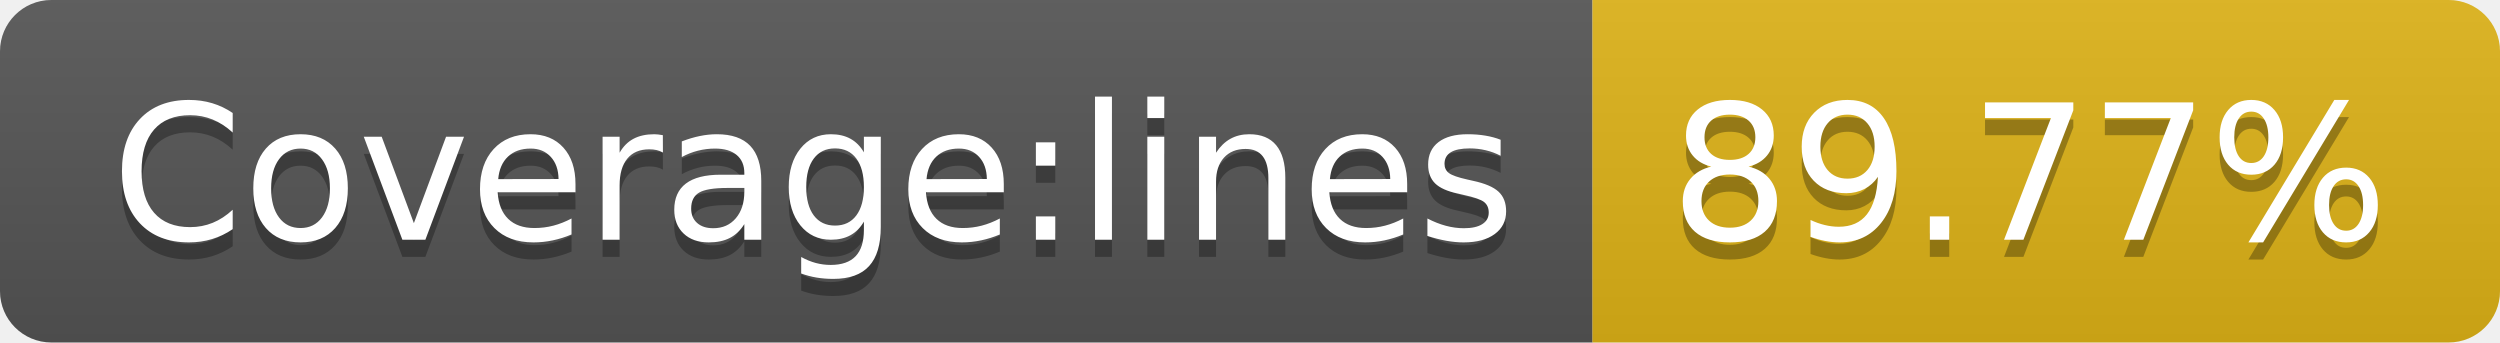
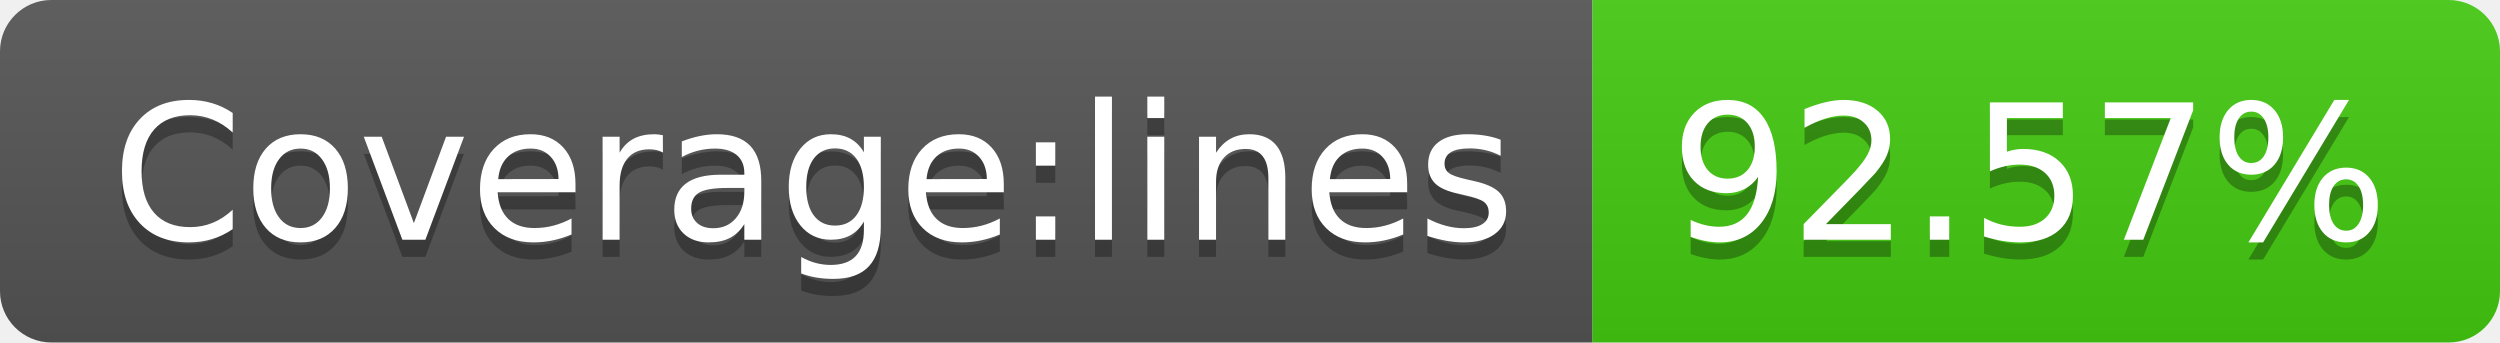
- <svg xmlns="http://www.w3.org/2000/svg" width="146" height="20" role="img" aria-label="Coverage:lines: 89.77%">
+ <svg xmlns="http://www.w3.org/2000/svg" width="146" height="20" role="img" aria-label="Coverage:lines: 92.57%">
  <linearGradient id="s" x2="0" y2="100%">
    <stop offset="0" stop-color="#bbb" stop-opacity=".1" />
    <stop offset="1" stop-opacity=".1" />
  </linearGradient>
  <clipPath id="r">
    <rect width="146" height="20" rx="3" fill="#fff" />
  </clipPath>
  <g clip-path="url(#r)">
    <rect width="93" height="20" fill="#555" />
-     <rect x="93" width="53" height="20" fill="#dfb317" />
+     <rect x="93" width="53" height="20" fill="#4c1" />
    <rect width="146" height="20" fill="url(#s)" />
  </g>
  <g fill="#fff" text-anchor="middle" font-family="Verdana,Geneva,DejaVu Sans,sans-serif" text-rendering="geometricPrecision" font-size="110">
    <text aria-hidden="true" x="475" y="150" fill="#010101" fill-opacity=".3" transform="scale(.1)" textLength="830">Coverage:lines</text>
    <text x="475" y="140" transform="scale(.1)" fill="#fff" textLength="830">Coverage:lines</text>
-     <text aria-hidden="true" x="1185" y="150" fill="#010101" fill-opacity=".3" transform="scale(.1)" textLength="430">89.77%</text>
-     <text x="1185" y="140" transform="scale(.1)" fill="#fff" textLength="430">89.77%</text>
+     <text aria-hidden="true" x="1185" y="150" fill="#010101" fill-opacity=".3" transform="scale(.1)" textLength="430">92.57%</text>
+     <text x="1185" y="140" transform="scale(.1)" fill="#fff" textLength="430">92.57%</text>
  </g>
</svg>
